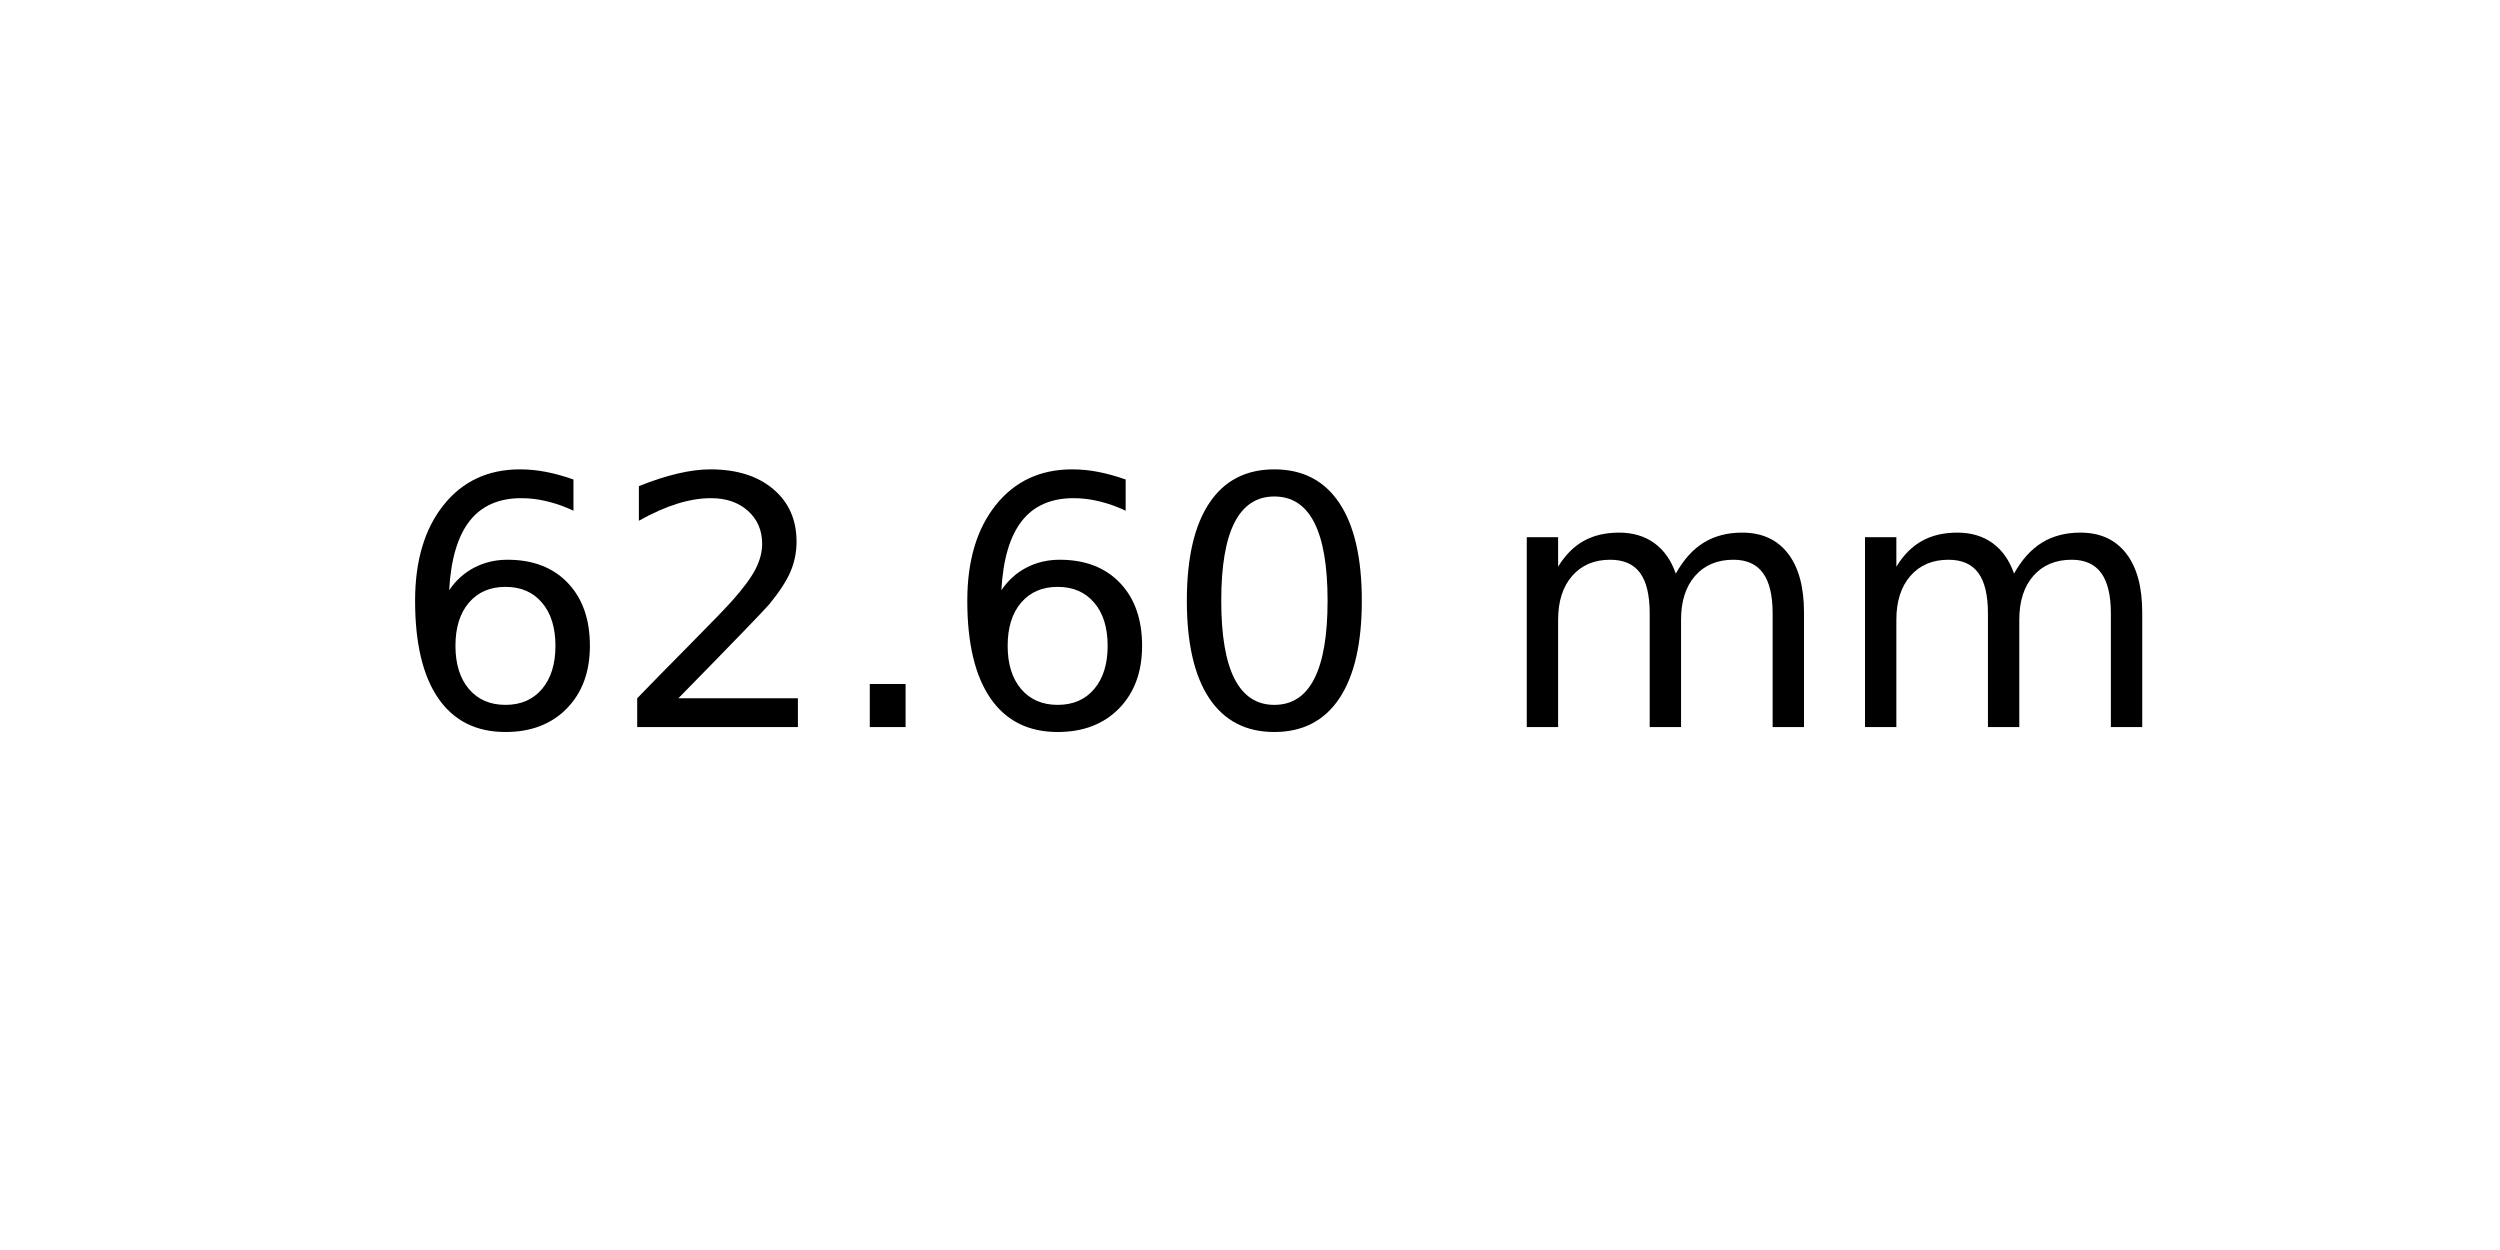
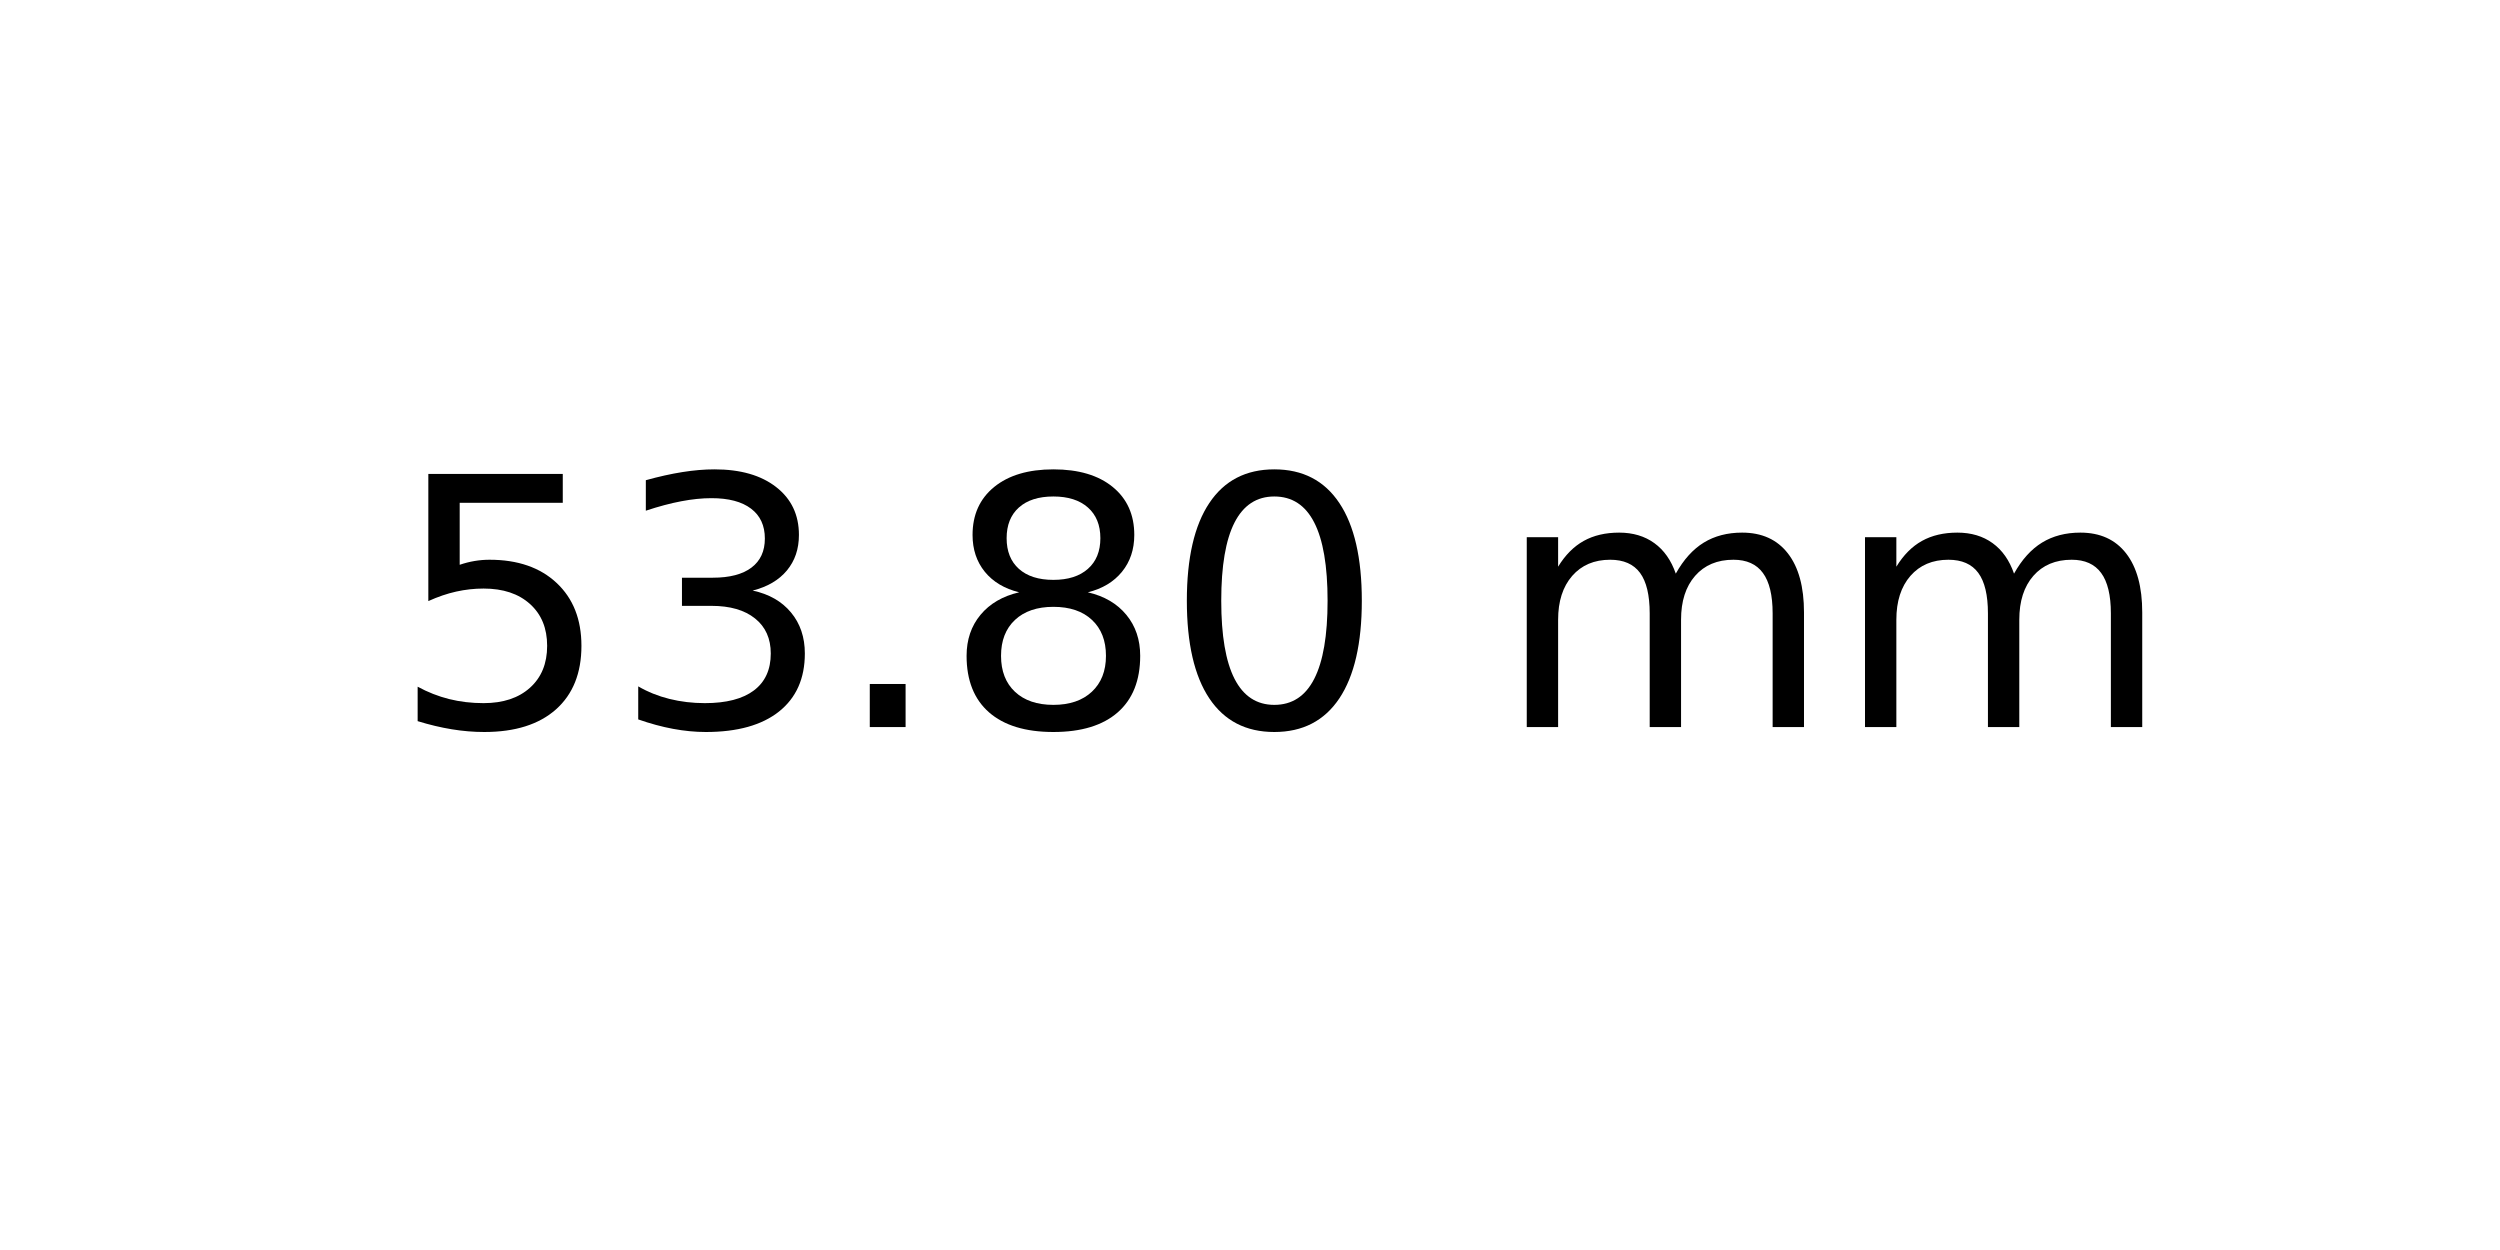
<svg xmlns="http://www.w3.org/2000/svg" xmlns:xlink="http://www.w3.org/1999/xlink" width="72pt" height="36pt" viewBox="0 0 72 36" version="1.1">
  <defs>
    <style type="text/css">*{stroke-linejoin: round; stroke-linecap: butt}</style>
  </defs>
  <g id="figure_1">
    <g id="axes_1">
      <g id="text_1">
        <g transform="translate(11.25625 20.93937) scale(0.1 -0.1)">
          <defs>
-             <path id="DejaVuSans-36" d="M 2113 2584  Q 1688 2584 1439 2293  Q 1191 2003 1191 1497  Q 1191 994 1439 701  Q 1688 409 2113 409  Q 2538 409 2786 701  Q 3034 994 3034 1497  Q 3034 2003 2786 2293  Q 2538 2584 2113 2584  z M 3366 4563  L 3366 3988  Q 3128 4100 2886 4159  Q 2644 4219 2406 4219  Q 1781 4219 1451 3797  Q 1122 3375 1075 2522  Q 1259 2794 1537 2939  Q 1816 3084 2150 3084  Q 2853 3084 3261 2657  Q 3669 2231 3669 1497  Q 3669 778 3244 343  Q 2819 -91 2113 -91  Q 1303 -91 875 529  Q 447 1150 447 2328  Q 447 3434 972 4092  Q 1497 4750 2381 4750  Q 2619 4750 2861 4703  Q 3103 4656 3366 4563  z " transform="scale(0.015625)" />
-             <path id="DejaVuSans-32" d="M 1228 531  L 3431 531  L 3431 0  L 469 0  L 469 531  Q 828 903 1448 1529  Q 2069 2156 2228 2338  Q 2531 2678 2651 2914  Q 2772 3150 2772 3378  Q 2772 3750 2511 3984  Q 2250 4219 1831 4219  Q 1534 4219 1204 4116  Q 875 4013 500 3803  L 500 4441  Q 881 4594 1212 4672  Q 1544 4750 1819 4750  Q 2544 4750 2975 4387  Q 3406 4025 3406 3419  Q 3406 3131 3298 2873  Q 3191 2616 2906 2266  Q 2828 2175 2409 1742  Q 1991 1309 1228 531  z " transform="scale(0.015625)" />
+             <path id="DejaVuSans-35" d="M 691 4666  L 3169 4666  L 3169 4134  L 1269 4134  L 1269 2991  Q 1406 3038 1543 3061  Q 1681 3084 1819 3084  Q 2600 3084 3056 2656  Q 3513 2228 3513 1497  Q 3513 744 3044 326  Q 2575 -91 1722 -91  Q 1428 -91 1123 -41  Q 819 9 494 109  L 494 744  Q 775 591 1075 516  Q 1375 441 1709 441  Q 2250 441 2565 725  Q 2881 1009 2881 1497  Q 2881 1984 2565 2268  Q 2250 2553 1709 2553  Q 1456 2553 1204 2497  Q 953 2441 691 2322  L 691 4666  z " transform="scale(0.015625)" />
+             <path id="DejaVuSans-33" d="M 2597 2516  Q 3050 2419 3304 2112  Q 3559 1806 3559 1356  Q 3559 666 3084 287  Q 2609 -91 1734 -91  Q 1441 -91 1130 -33  Q 819 25 488 141  L 488 750  Q 750 597 1062 519  Q 1375 441 1716 441  Q 2309 441 2620 675  Q 2931 909 2931 1356  Q 2931 1769 2642 2001  Q 2353 2234 1838 2234  L 1294 2234  L 1294 2753  L 1863 2753  Q 2328 2753 2575 2939  Q 2822 3125 2822 3475  Q 2822 3834 2567 4026  Q 2313 4219 1838 4219  Q 1578 4219 1281 4162  Q 984 4106 628 3988  L 628 4550  Q 988 4650 1302 4700  Q 1616 4750 1894 4750  Q 2613 4750 3031 4423  Q 3450 4097 3450 3541  Q 3450 3153 3228 2886  Q 3006 2619 2597 2516  z " transform="scale(0.015625)" />
            <path id="DejaVuSans-2e" d="M 684 794  L 1344 794  L 1344 0  L 684 0  L 684 794  z " transform="scale(0.015625)" />
+             <path id="DejaVuSans-38" d="M 2034 2216  Q 1584 2216 1326 1975  Q 1069 1734 1069 1313  Q 1069 891 1326 650  Q 1584 409 2034 409  Q 2484 409 2743 651  Q 3003 894 3003 1313  Q 3003 1734 2745 1975  Q 2488 2216 2034 2216  z M 1403 2484  Q 997 2584 770 2862  Q 544 3141 544 3541  Q 544 4100 942 4425  Q 1341 4750 2034 4750  Q 2731 4750 3128 4425  Q 3525 4100 3525 3541  Q 3525 3141 3298 2862  Q 3072 2584 2669 2484  Q 3125 2378 3379 2068  Q 3634 1759 3634 1313  Q 3634 634 3220 271  Q 2806 -91 2034 -91  Q 1263 -91 848 271  Q 434 634 434 1313  Q 434 1759 690 2068  Q 947 2378 1403 2484  z M 1172 3481  Q 1172 3119 1398 2916  Q 1625 2713 2034 2713  Q 2441 2713 2670 2916  Q 2900 3119 2900 3481  Q 2900 3844 2670 4047  Q 2441 4250 2034 4250  Q 1625 4250 1398 4047  Q 1172 3844 1172 3481  z " transform="scale(0.015625)" />
            <path id="DejaVuSans-30" d="M 2034 4250  Q 1547 4250 1301 3770  Q 1056 3291 1056 2328  Q 1056 1369 1301 889  Q 1547 409 2034 409  Q 2525 409 2770 889  Q 3016 1369 3016 2328  Q 3016 3291 2770 3770  Q 2525 4250 2034 4250  z M 2034 4750  Q 2819 4750 3233 4129  Q 3647 3509 3647 2328  Q 3647 1150 3233 529  Q 2819 -91 2034 -91  Q 1250 -91 836 529  Q 422 1150 422 2328  Q 422 3509 836 4129  Q 1250 4750 2034 4750  z " transform="scale(0.015625)" />
            <path id="DejaVuSans-20" transform="scale(0.015625)" />
            <path id="DejaVuSans-6d" d="M 3328 2828  Q 3544 3216 3844 3400  Q 4144 3584 4550 3584  Q 5097 3584 5394 3201  Q 5691 2819 5691 2113  L 5691 0  L 5113 0  L 5113 2094  Q 5113 2597 4934 2840  Q 4756 3084 4391 3084  Q 3944 3084 3684 2787  Q 3425 2491 3425 1978  L 3425 0  L 2847 0  L 2847 2094  Q 2847 2600 2669 2842  Q 2491 3084 2119 3084  Q 1678 3084 1418 2786  Q 1159 2488 1159 1978  L 1159 0  L 581 0  L 581 3500  L 1159 3500  L 1159 2956  Q 1356 3278 1631 3431  Q 1906 3584 2284 3584  Q 2666 3584 2933 3390  Q 3200 3197 3328 2828  z " transform="scale(0.015625)" />
          </defs>
-           <use xlink:href="#DejaVuSans-36" />
-           <use xlink:href="#DejaVuSans-32" x="63.623" />
+           <use xlink:href="#DejaVuSans-35" />
+           <use xlink:href="#DejaVuSans-33" x="63.623" />
          <use xlink:href="#DejaVuSans-2e" x="127.246" />
-           <use xlink:href="#DejaVuSans-36" x="159.033" />
+           <use xlink:href="#DejaVuSans-38" x="159.033" />
          <use xlink:href="#DejaVuSans-30" x="222.656" />
          <use xlink:href="#DejaVuSans-20" x="286.279" />
          <use xlink:href="#DejaVuSans-6d" x="318.066" />
          <use xlink:href="#DejaVuSans-6d" x="415.479" />
        </g>
      </g>
    </g>
  </g>
</svg>
